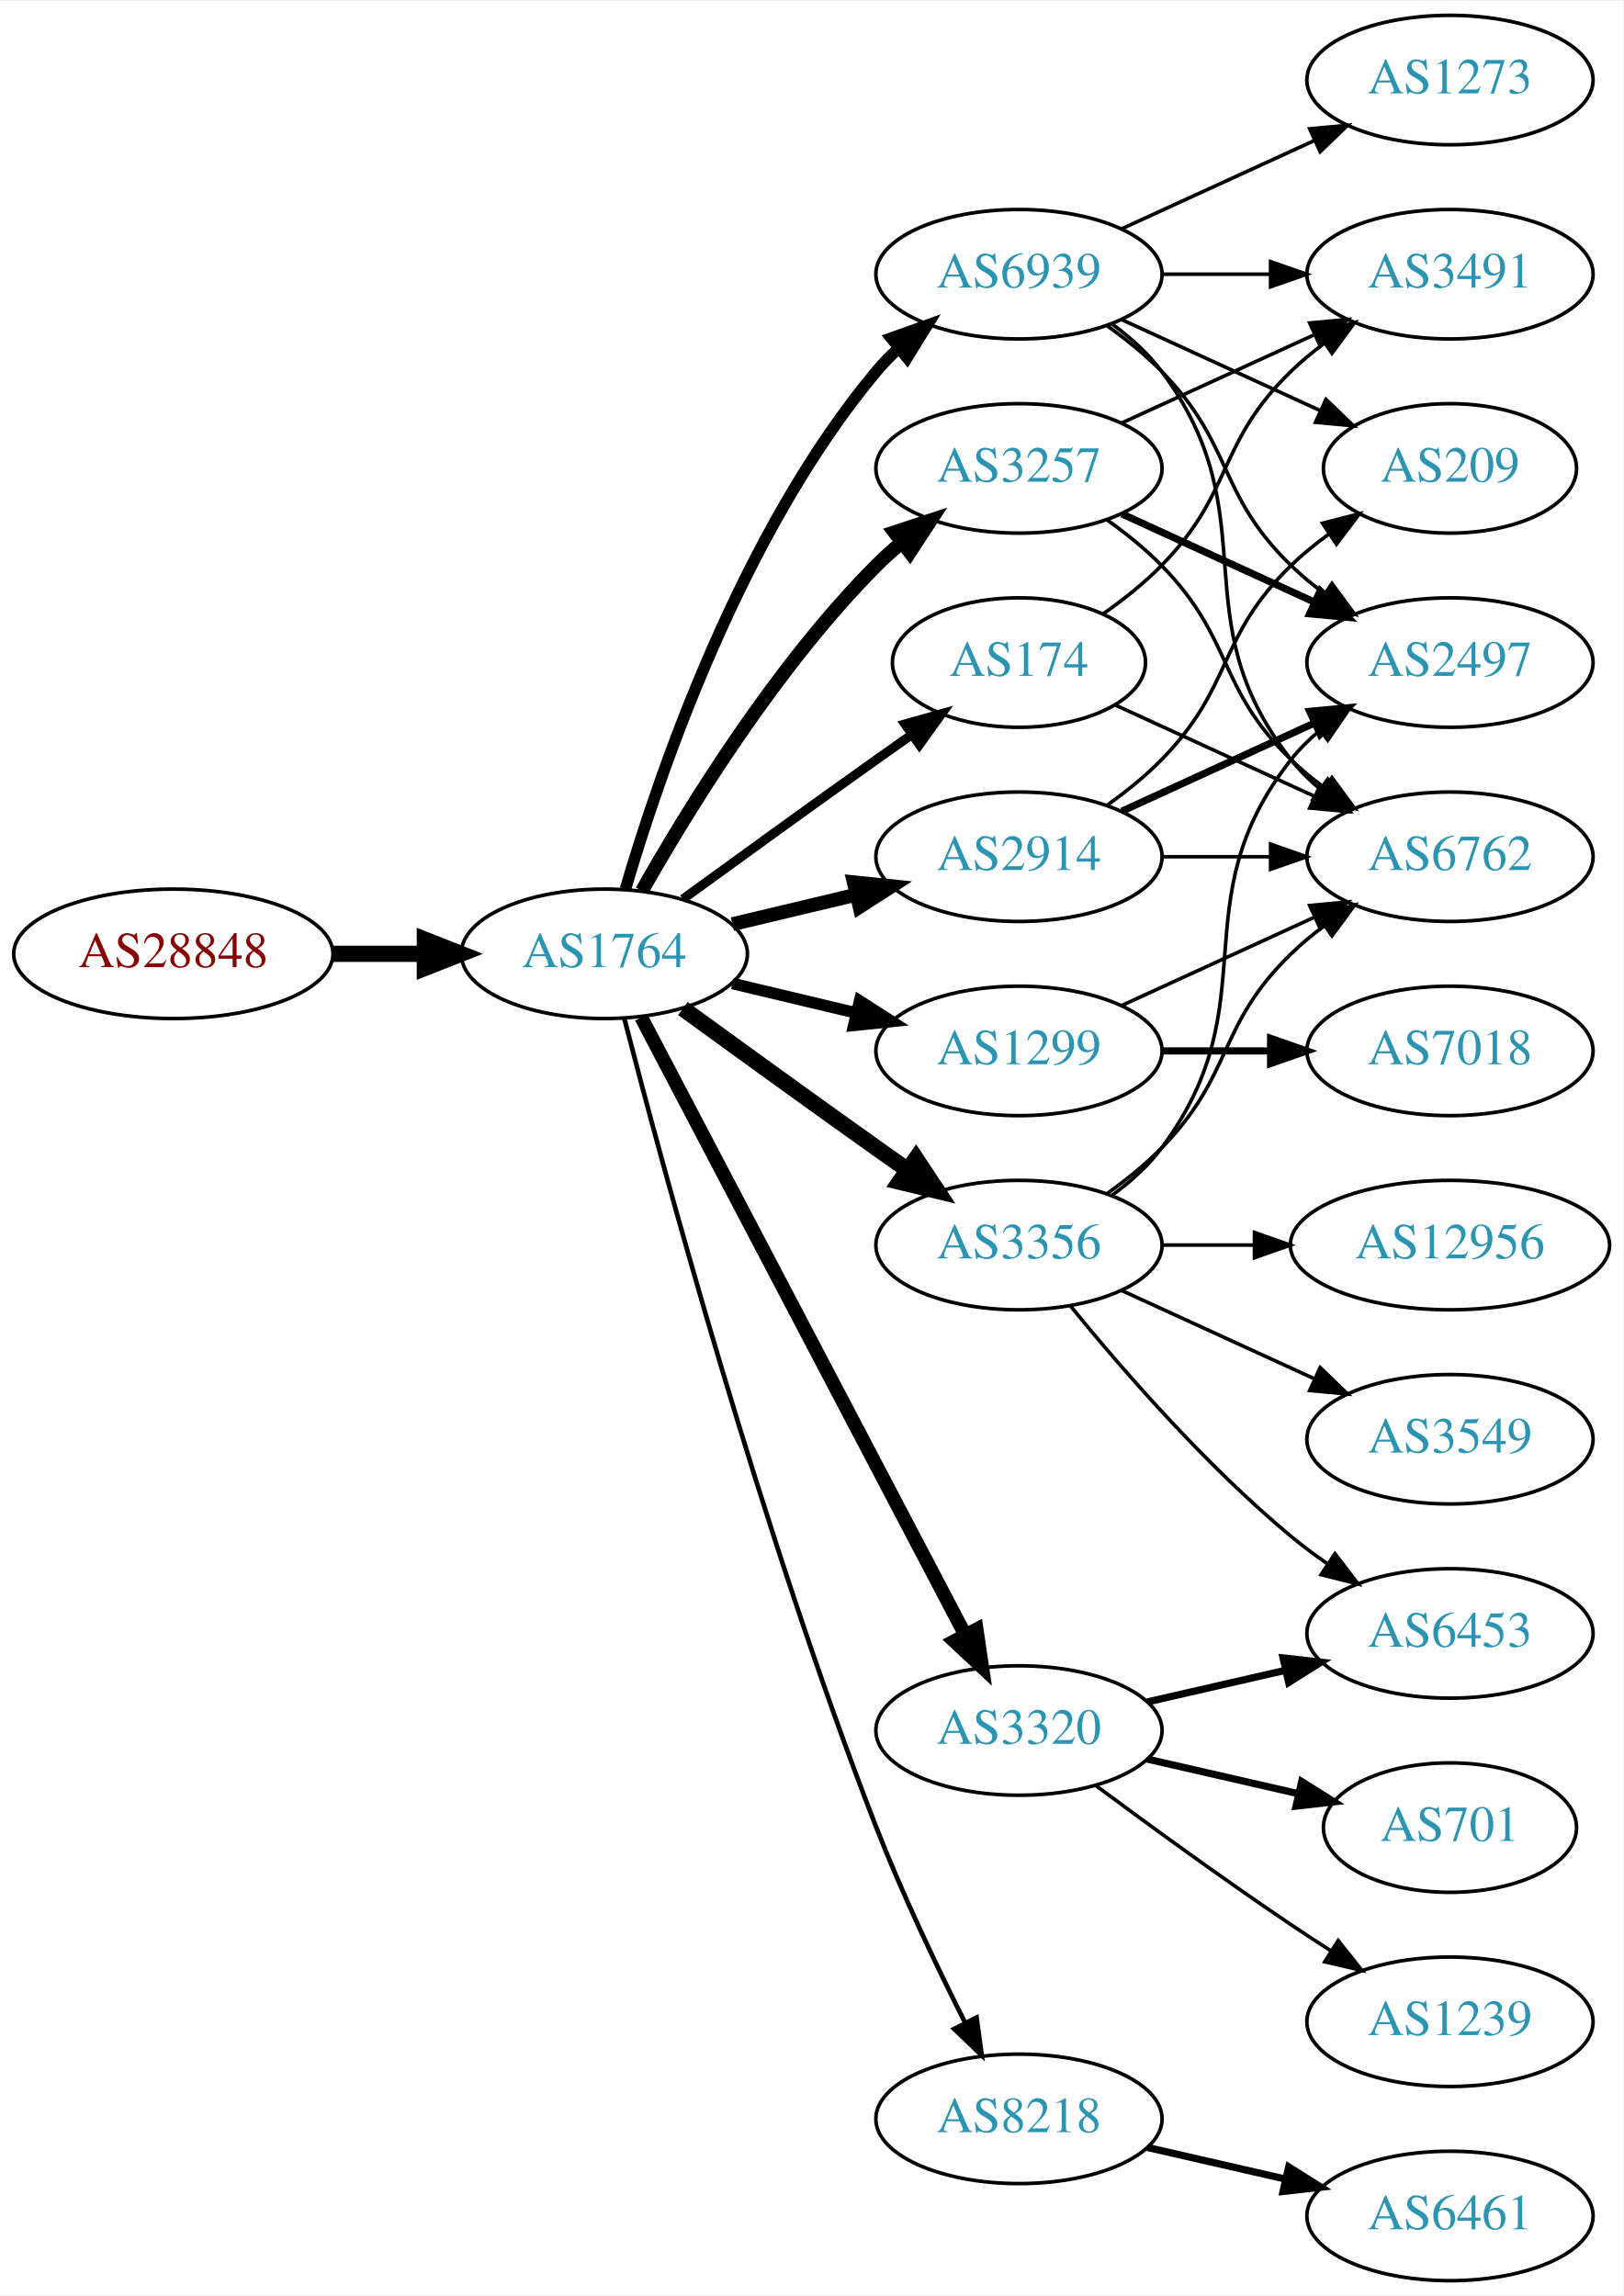
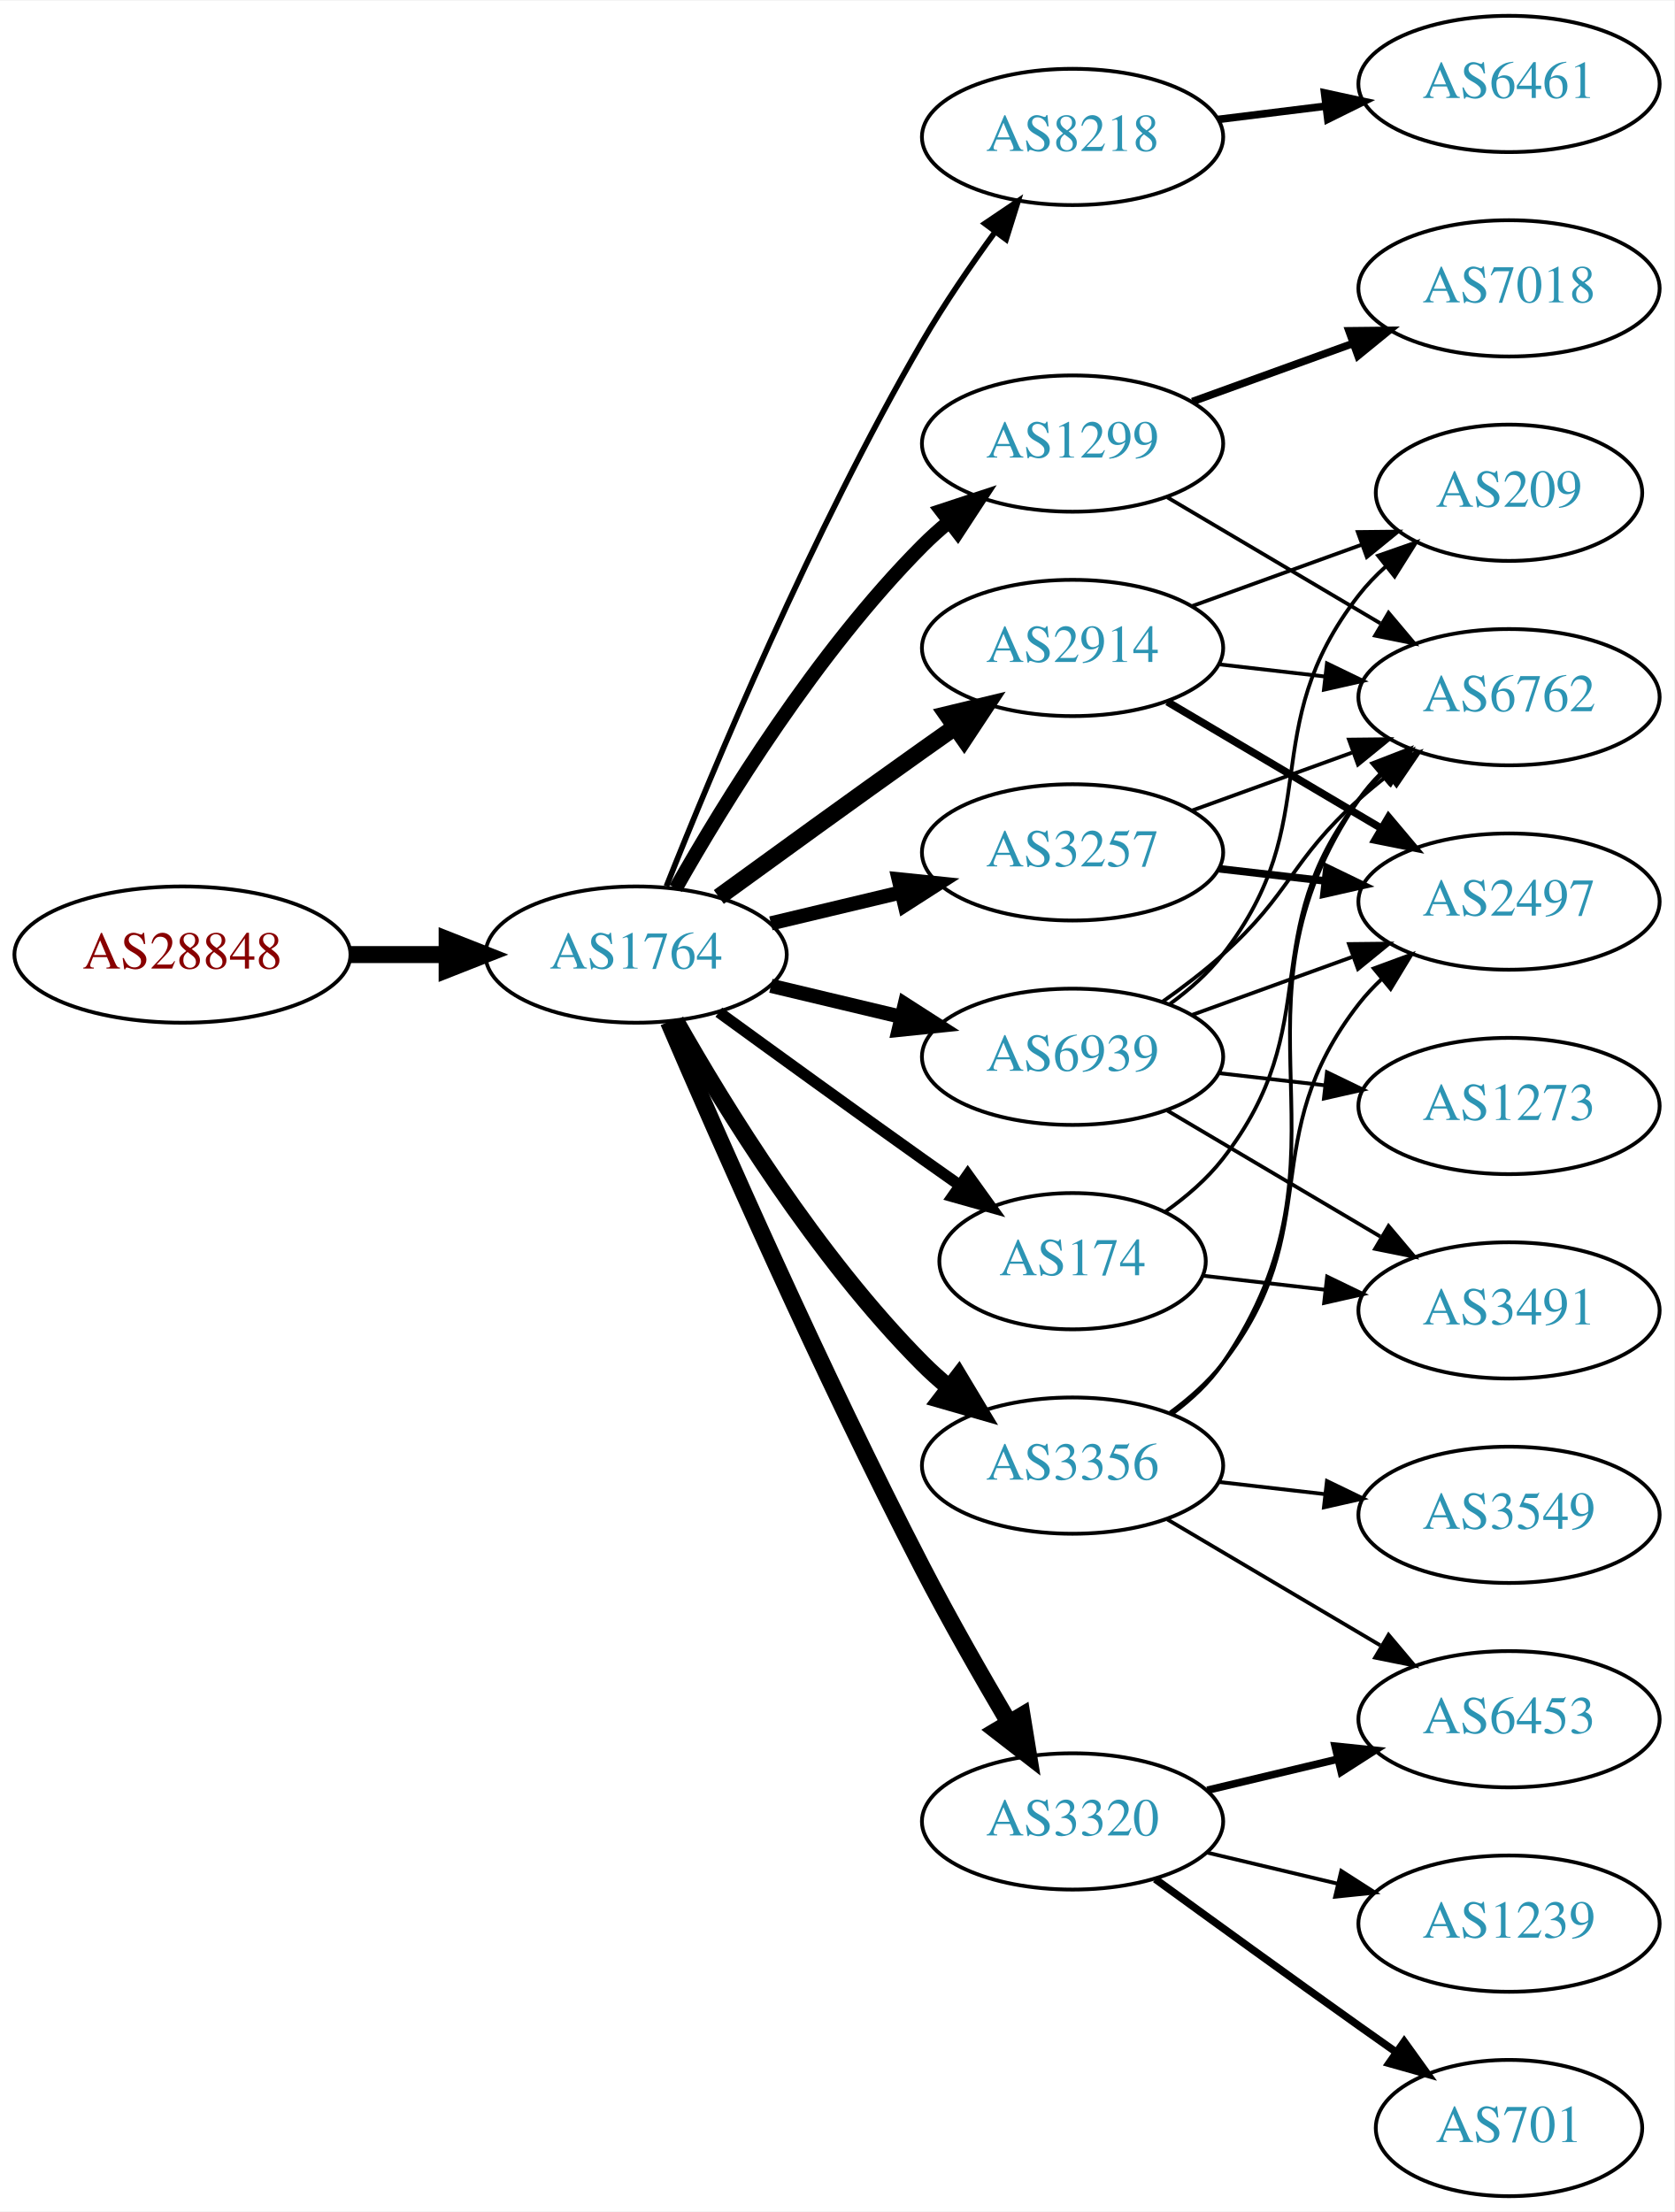
- <svg xmlns="http://www.w3.org/2000/svg" xmlns:xlink="http://www.w3.org/1999/xlink" width="451pt" height="638pt" viewBox="0.00 0.00 451.37 638.00">
-   <g id="graph0" class="graph" transform="scale(1 1) rotate(0) translate(4 634)">
-     <polygon fill="white" stroke="none" points="-4,4 -4,-634 447.37,-634 447.37,4 -4,4" />
+ <svg xmlns="http://www.w3.org/2000/svg" xmlns:xlink="http://www.w3.org/1999/xlink" width="442pt" height="584pt" viewBox="0.00 0.00 442.27 584.00">
+   <g id="graph0" class="graph" transform="scale(1 1) rotate(0) translate(4 580)">
+     <polygon fill="white" stroke="none" points="-4,4 -4,-580 438.271,-580 438.271,4 -4,4" />
    <g id="node1" class="node">
      <g id="a_node1">
        <a xlink:href="/asn/28848" xlink:title="AS28848 ~ UNIDO-AS [AT]">
-           <ellipse fill="#ffffff" stroke="black" cx="44.196" cy="-369" rx="44.393" ry="18" />
-           <text text-anchor="middle" x="44.196" y="-365.3" font-family="Times,serif" font-size="14.00" fill="#880000">AS28848</text>
+           <ellipse fill="#ffffff" stroke="black" cx="44.196" cy="-328" rx="44.393" ry="18" />
+           <text text-anchor="middle" x="44.196" y="-324.3" font-family="Times,serif" font-size="14.00" fill="#880000">AS28848</text>
        </a>
      </g>
    </g>
    <g id="node2" class="node">
      <g id="a_node2">
        <a xlink:href="/asn/1764" xlink:title="AS1764 ~ NEXTLAYER-AS [AT]">
-           <ellipse fill="#ffffff" stroke="black" cx="164.039" cy="-369" rx="39.794" ry="18" />
-           <text text-anchor="middle" x="164.039" y="-365.3" font-family="Times,serif" font-size="14.00" fill="#2c94b3">AS1764</text>
+           <ellipse fill="#ffffff" stroke="black" cx="164.039" cy="-328" rx="39.794" ry="18" />
+           <text text-anchor="middle" x="164.039" y="-324.3" font-family="Times,serif" font-size="14.00" fill="#2c94b3">AS1764</text>
        </a>
      </g>
    </g>
    <g id="edge1" class="edge">
-       <path fill="none" stroke="black" stroke-width="4.5" d="M88.407,-369C96.72,-369 105.482,-369 113.965,-369" />
-       <polygon fill="black" stroke="black" stroke-width="4.5" points="114.123,-372.938 124.123,-369 114.123,-365.063 114.123,-372.938" />
+       <path fill="none" stroke="black" stroke-width="4.5" d="M88.407,-328C96.72,-328 105.482,-328 113.965,-328" />
+       <polygon fill="black" stroke="black" stroke-width="4.5" points="114.123,-331.938 124.123,-328 114.123,-324.063 114.123,-331.938" />
    </g>
    <g id="node3" class="node">
      <g id="a_node3">
-         <a xlink:href="/asn/3257" xlink:title="AS3257 ~ GTT [DE]">
-           <ellipse fill="#ffffff" stroke="black" cx="279.332" cy="-504" rx="39.794" ry="18" />
-           <text text-anchor="middle" x="279.332" y="-500.3" font-family="Times,serif" font-size="14.00" fill="#2c94b3">AS3257</text>
+         <a xlink:href="/asn/8218" xlink:title="AS8218 ~ legacy Neotelecoms [FR]">
+           <ellipse fill="#ffffff" stroke="black" cx="279.332" cy="-544" rx="39.794" ry="18" />
+           <text text-anchor="middle" x="279.332" y="-540.3" font-family="Times,serif" font-size="14.00" fill="#2c94b3">AS8218</text>
        </a>
      </g>
    </g>
    <g id="edge2" class="edge">
-       <path fill="none" stroke="black" stroke-width="3.857" d="M174.498,-386.49C187.28,-409.096 211.712,-448.886 239.685,-477 241.796,-479.121 244.092,-481.188 246.477,-483.171" />
-       <polygon fill="black" stroke="black" stroke-width="3.857" points="244.73,-486.242 254.793,-489.556 248.993,-480.69 244.73,-486.242" />
+       <path fill="none" stroke="black" stroke-width="1.5" d="M172.042,-346.051C184.169,-376.57 210.587,-439.933 239.685,-490 245.392,-499.819 252.43,-510.078 258.929,-518.984" />
+       <polygon fill="black" stroke="black" stroke-width="1.5" points="256.155,-521.119 264.934,-527.05 261.77,-516.938 256.155,-521.119" />
    </g>
    <g id="node4" class="node">
      <g id="a_node4">
-         <a xlink:href="/asn/174" xlink:title="AS174 ~ Cogent Communications [US]">
-           <ellipse fill="#ffffff" stroke="black" cx="279.332" cy="-450" rx="35.194" ry="18" />
-           <text text-anchor="middle" x="279.332" y="-446.3" font-family="Times,serif" font-size="14.00" fill="#2c94b3">AS174</text>
+         <a xlink:href="/asn/3257" xlink:title="AS3257 ~ GTT [DE]">
+           <ellipse fill="#ffffff" stroke="black" cx="279.332" cy="-355" rx="39.794" ry="18" />
+           <text text-anchor="middle" x="279.332" y="-351.3" font-family="Times,serif" font-size="14.00" fill="#2c94b3">AS3257</text>
        </a>
      </g>
    </g>
    <g id="edge3" class="edge">
-       <path fill="none" stroke="black" stroke-width="2.571" d="M185.887,-384.222C200.821,-395.091 221.435,-410.025 239.685,-423 242.895,-425.282 246.264,-427.661 249.619,-430.018" />
-       <polygon fill="black" stroke="black" stroke-width="2.571" points="247.631,-432.899 257.83,-435.77 251.647,-427.166 247.631,-432.899" />
+       <path fill="none" stroke="black" stroke-width="3.75" d="M199.646,-336.248C210.517,-338.838 222.671,-341.735 234.114,-344.462" />
+       <polygon fill="black" stroke="black" stroke-width="3.75" points="233.397,-347.889 243.936,-346.803 235.02,-341.08 233.397,-347.889" />
    </g>
    <g id="node5" class="node">
      <g id="a_node5">
-         <a xlink:href="/asn/8218" xlink:title="AS8218 ~ legacy Neotelecoms [FR]">
-           <ellipse fill="#ffffff" stroke="black" cx="279.332" cy="-45" rx="39.794" ry="18" />
-           <text text-anchor="middle" x="279.332" y="-41.3" font-family="Times,serif" font-size="14.00" fill="#2c94b3">AS8218</text>
+         <a xlink:href="/asn/1299" xlink:title="AS1299 ~ Telia Carrier [EU]">
+           <ellipse fill="#ffffff" stroke="black" cx="279.332" cy="-463" rx="39.794" ry="18" />
+           <text text-anchor="middle" x="279.332" y="-459.3" font-family="Times,serif" font-size="14.00" fill="#2c94b3">AS1299</text>
        </a>
      </g>
    </g>
    <g id="edge4" class="edge">
-       <path fill="none" stroke="black" stroke-width="1.286" d="M169.591,-351.01C180.102,-310.296 207.635,-208.242 239.685,-126 246.9,-107.485 256.518,-87.316 264.353,-71.735" />
-       <polygon fill="black" stroke="black" stroke-width="1.286" points="267.544,-73.181 268.964,-62.682 261.307,-70.004 267.544,-73.181" />
+       <path fill="none" stroke="black" stroke-width="3.75" d="M174.498,-345.49C187.28,-368.096 211.712,-407.886 239.685,-436 241.796,-438.121 244.092,-440.188 246.477,-442.171" />
+       <polygon fill="black" stroke="black" stroke-width="3.75" points="244.73,-445.242 254.793,-448.556 248.993,-439.69 244.73,-445.242" />
    </g>
    <g id="node6" class="node">
      <g id="a_node6">
-         <a xlink:href="/asn/2914" xlink:title="AS2914 ~ NTT America, Inc. [US]">
-           <ellipse fill="#ffffff" stroke="black" cx="279.332" cy="-396" rx="39.794" ry="18" />
-           <text text-anchor="middle" x="279.332" y="-392.3" font-family="Times,serif" font-size="14.00" fill="#2c94b3">AS2914</text>
+         <a xlink:href="/asn/3320" xlink:title="AS3320 ~ DTAG [DE]">
+           <ellipse fill="#ffffff" stroke="black" cx="279.332" cy="-99" rx="39.794" ry="18" />
+           <text text-anchor="middle" x="279.332" y="-95.3" font-family="Times,serif" font-size="14.00" fill="#2c94b3">AS3320</text>
        </a>
      </g>
    </g>
    <g id="edge5" class="edge">
-       <path fill="none" stroke="black" stroke-width="3.857" d="M199.646,-377.248C210.517,-379.838 222.671,-382.735 234.114,-385.462" />
-       <polygon fill="black" stroke="black" stroke-width="3.857" points="233.397,-388.889 243.936,-387.803 235.02,-382.08 233.397,-388.889" />
+       <path fill="none" stroke="black" stroke-width="4.5" d="M172.584,-310.247C185.509,-280.166 213.073,-217.432 239.685,-166 246.766,-152.315 255.264,-137.436 262.486,-125.184" />
+       <polygon fill="black" stroke="black" stroke-width="4.5" points="265.989,-126.998 267.715,-116.39 259.22,-122.973 265.989,-126.998" />
    </g>
    <g id="node7" class="node">
      <g id="a_node7">
-         <a xlink:href="/asn/3356" xlink:title="AS3356 ~ Level 3 Parent, LLC [US]">
-           <ellipse fill="#ffffff" stroke="black" cx="279.332" cy="-288" rx="39.794" ry="18" />
-           <text text-anchor="middle" x="279.332" y="-284.3" font-family="Times,serif" font-size="14.00" fill="#2c94b3">AS3356</text>
+         <a xlink:href="/asn/2914" xlink:title="AS2914 ~ NTT America, Inc. [US]">
+           <ellipse fill="#ffffff" stroke="black" cx="279.332" cy="-409" rx="39.794" ry="18" />
+           <text text-anchor="middle" x="279.332" y="-405.3" font-family="Times,serif" font-size="14.00" fill="#2c94b3">AS2914</text>
        </a>
      </g>
    </g>
    <g id="edge6" class="edge">
-       <path fill="none" stroke="black" stroke-width="4.5" d="M185.887,-353.778C200.821,-342.909 221.435,-327.975 239.685,-315 242.506,-312.995 245.449,-310.915 248.397,-308.841" />
-       <polygon fill="black" stroke="black" stroke-width="4.5" points="250.694,-312.039 256.621,-303.074 246.173,-305.591 250.694,-312.039" />
+       <path fill="none" stroke="black" stroke-width="4.5" d="M185.887,-343.222C200.821,-354.091 221.435,-369.025 239.685,-382 242.506,-384.005 245.449,-386.085 248.397,-388.159" />
+       <polygon fill="black" stroke="black" stroke-width="4.5" points="246.173,-391.409 256.621,-393.926 250.694,-384.961 246.173,-391.409" />
    </g>
    <g id="node8" class="node">
      <g id="a_node8">
-         <a xlink:href="/asn/3320" xlink:title="AS3320 ~ DTAG [DE]">
-           <ellipse fill="#ffffff" stroke="black" cx="279.332" cy="-153" rx="39.794" ry="18" />
-           <text text-anchor="middle" x="279.332" y="-149.3" font-family="Times,serif" font-size="14.00" fill="#2c94b3">AS3320</text>
+         <a xlink:href="/asn/174" xlink:title="AS174 ~ Cogent Communications [US]">
+           <ellipse fill="#ffffff" stroke="black" cx="279.332" cy="-247" rx="35.194" ry="18" />
+           <text text-anchor="middle" x="279.332" y="-243.3" font-family="Times,serif" font-size="14.00" fill="#2c94b3">AS174</text>
        </a>
      </g>
    </g>
    <g id="edge7" class="edge">
-       <path fill="none" stroke="black" stroke-width="3.857" d="M174.31,-351.324C194.151,-313.495 240.829,-224.501 264.316,-179.722" />
-       <polygon fill="black" stroke="black" stroke-width="3.857" points="267.546,-181.099 269.091,-170.617 261.347,-177.848 267.546,-181.099" />
+       <path fill="none" stroke="black" stroke-width="3" d="M185.887,-312.778C200.821,-301.909 221.435,-286.975 239.685,-274 242.895,-271.718 246.264,-269.339 249.619,-266.982" />
+       <polygon fill="black" stroke="black" stroke-width="3" points="251.647,-269.834 257.83,-261.23 247.631,-264.101 251.647,-269.834" />
    </g>
    <g id="node9" class="node">
      <g id="a_node9">
-         <a xlink:href="/asn/1299" xlink:title="AS1299 ~ Telia Carrier [EU]">
-           <ellipse fill="#ffffff" stroke="black" cx="279.332" cy="-342" rx="39.794" ry="18" />
-           <text text-anchor="middle" x="279.332" y="-338.3" font-family="Times,serif" font-size="14.00" fill="#2c94b3">AS1299</text>
+         <a xlink:href="/asn/3356" xlink:title="AS3356 ~ Level 3 Parent, LLC [US]">
+           <ellipse fill="#ffffff" stroke="black" cx="279.332" cy="-193" rx="39.794" ry="18" />
+           <text text-anchor="middle" x="279.332" y="-189.3" font-family="Times,serif" font-size="14.00" fill="#2c94b3">AS3356</text>
        </a>
      </g>
    </g>
    <g id="edge8" class="edge">
-       <path fill="none" stroke="black" stroke-width="3.214" d="M199.646,-360.752C210.517,-358.162 222.671,-355.265 234.114,-352.538" />
-       <polygon fill="black" stroke="black" stroke-width="3.214" points="235.02,-355.92 243.936,-350.197 233.397,-349.111 235.02,-355.92" />
+       <path fill="none" stroke="black" stroke-width="4.5" d="M174.498,-310.51C187.28,-287.904 211.712,-248.114 239.685,-220 241.796,-217.879 244.092,-215.812 246.477,-213.829" />
+       <polygon fill="black" stroke="black" stroke-width="4.5" points="249.259,-216.657 254.793,-207.444 244.463,-210.411 249.259,-216.657" />
    </g>
    <g id="node10" class="node">
      <g id="a_node10">
        <a xlink:href="/asn/6939" xlink:title="AS6939 ~ Hurricane Electric LLC [US]">
-           <ellipse fill="#ffffff" stroke="black" cx="279.332" cy="-558" rx="39.794" ry="18" />
-           <text text-anchor="middle" x="279.332" y="-554.3" font-family="Times,serif" font-size="14.00" fill="#2c94b3">AS6939</text>
+           <ellipse fill="#ffffff" stroke="black" cx="279.332" cy="-301" rx="39.794" ry="18" />
+           <text text-anchor="middle" x="279.332" y="-297.3" font-family="Times,serif" font-size="14.00" fill="#2c94b3">AS6939</text>
        </a>
      </g>
    </g>
    <g id="edge9" class="edge">
-       <path fill="none" stroke="black" stroke-width="3.214" d="M169.913,-387.002C179.227,-418.844 202.043,-485.981 239.685,-531 241.555,-533.237 243.654,-535.374 245.88,-537.396" />
-       <polygon fill="black" stroke="black" stroke-width="3.214" points="243.823,-540.234 253.799,-543.804 248.227,-534.793 243.823,-540.234" />
+       <path fill="none" stroke="black" stroke-width="3.75" d="M199.646,-319.752C210.517,-317.162 222.671,-314.265 234.114,-311.538" />
+       <polygon fill="black" stroke="black" stroke-width="3.75" points="235.02,-314.92 243.936,-309.197 233.397,-308.111 235.02,-314.92" />
    </g>
    <g id="node11" class="node">
      <g id="a_node11">
-         <a xlink:href="/asn/3491" xlink:title="AS3491 ~ PCCW Global, Inc. [US]">
-           <ellipse fill="#ffffff" stroke="black" cx="399.174" cy="-558" rx="39.794" ry="18" />
-           <text text-anchor="middle" x="399.174" y="-554.3" font-family="Times,serif" font-size="14.00" fill="#2c94b3">AS3491</text>
-         </a>
-       </g>
-     </g>
-     <g id="edge21" class="edge">
-       <path fill="none" stroke="black" d="M307.96,-516.661C323.917,-523.973 344.188,-533.261 361.471,-541.181" />
-       <polygon fill="black" stroke="black" points="360.169,-544.435 370.718,-545.419 363.085,-538.071 360.169,-544.435" />
+         <a xlink:href="/asn/6461" xlink:title="AS6461 ~ Zayo Bandwidth [US]">
+           <ellipse fill="#ffffff" stroke="black" cx="394.625" cy="-558" rx="39.794" ry="18" />
+           <text text-anchor="middle" x="394.625" y="-554.3" font-family="Times,serif" font-size="14.00" fill="#2c94b3">AS6461</text>
+         </a>
+       </g>
+     </g>
+     <g id="edge10" class="edge">
+       <path fill="none" stroke="black" stroke-width="2" d="M317.742,-548.623C326.83,-549.746 336.667,-550.962 346.152,-552.134" />
+       <polygon fill="black" stroke="black" stroke-width="2" points="345.9,-555.629 356.254,-553.382 346.758,-548.682 345.9,-555.629" />
    </g>
    <g id="node12" class="node">
      <g id="a_node12">
+         <a xlink:href="/asn/2497" xlink:title="AS2497 ~ Internet Initiative Japan Inc. [JP]">
+           <ellipse fill="#ffffff" stroke="black" cx="394.625" cy="-342" rx="39.794" ry="18" />
+           <text text-anchor="middle" x="394.625" y="-338.3" font-family="Times,serif" font-size="14.00" fill="#2c94b3">AS2497</text>
+         </a>
+       </g>
+     </g>
+     <g id="edge11" class="edge">
+       <path fill="none" stroke="black" stroke-width="2" d="M318.057,-350.671C327.038,-349.641 336.737,-348.528 346.094,-347.454" />
+       <polygon fill="black" stroke="black" stroke-width="2" points="346.529,-350.927 356.064,-346.31 345.731,-343.973 346.529,-350.927" />
+     </g>
+     <g id="node13" class="node">
+       <g id="a_node13">
        <a xlink:href="/asn/6762" xlink:title="AS6762 ~ TELECOM ITALIA SPARKLE S.p.A. [IT]">
-           <ellipse fill="#ffffff" stroke="black" cx="399.174" cy="-396" rx="39.794" ry="18" />
-           <text text-anchor="middle" x="399.174" y="-392.3" font-family="Times,serif" font-size="14.00" fill="#2c94b3">AS6762</text>
-         </a>
-       </g>
+           <ellipse fill="#ffffff" stroke="black" cx="394.625" cy="-396" rx="39.794" ry="18" />
+           <text text-anchor="middle" x="394.625" y="-392.3" font-family="Times,serif" font-size="14.00" fill="#2c94b3">AS6762</text>
+         </a>
+       </g>
+     </g>
+     <g id="edge12" class="edge">
+       <path fill="none" stroke="black" d="M310.99,-366.095C323.963,-370.79 339.256,-376.324 353.137,-381.348" />
+       <polygon fill="black" stroke="black" points="352.347,-384.784 362.941,-384.896 354.729,-378.202 352.347,-384.784" />
    </g>
    <g id="edge23" class="edge">
-       <path fill="none" stroke="black" d="M303.926,-489.611C309.182,-485.852 314.513,-481.563 318.978,-477 339.151,-456.383 334.285,-443.094 354.978,-423 357.823,-420.237 360.997,-417.614 364.297,-415.166" />
-       <polygon fill="black" stroke="black" points="366.363,-417.994 372.645,-409.462 362.414,-412.214 366.363,-417.994" />
+       <path fill="none" stroke="black" d="M304.358,-448.791C320.73,-439.109 342.618,-426.165 360.622,-415.518" />
+       <polygon fill="black" stroke="black" points="362.807,-418.292 369.633,-410.188 359.244,-412.266 362.807,-418.292" />
+     </g>
+     <g id="node19" class="node">
+       <g id="a_node19">
+         <a xlink:href="/asn/7018" xlink:title="AS7018 ~ AT&amp;T Services, Inc. [US]">
+           <ellipse fill="#ffffff" stroke="black" cx="394.625" cy="-504" rx="39.794" ry="18" />
+           <text text-anchor="middle" x="394.625" y="-500.3" font-family="Times,serif" font-size="14.00" fill="#2c94b3">AS7018</text>
+         </a>
+       </g>
+     </g>
+     <g id="edge24" class="edge">
+       <path fill="none" stroke="black" stroke-width="2" d="M310.99,-474.095C323.963,-478.79 339.256,-484.324 353.137,-489.348" />
+       <polygon fill="black" stroke="black" stroke-width="2" points="352.347,-492.784 362.941,-492.896 354.729,-486.202 352.347,-492.784" />
+     </g>
+     <g id="node14" class="node">
+       <g id="a_node14">
+         <a xlink:href="/asn/701" xlink:title="AS701 ~ UUNET [US]">
+           <ellipse fill="#ffffff" stroke="black" cx="394.625" cy="-18" rx="35.194" ry="18" />
+           <text text-anchor="middle" x="394.625" y="-14.3" font-family="Times,serif" font-size="14.00" fill="#2c94b3">AS701</text>
+         </a>
+       </g>
+     </g>
+     <g id="edge13" class="edge">
+       <path fill="none" stroke="black" stroke-width="2" d="M301.18,-83.778C316.114,-72.909 336.727,-57.975 354.978,-45 358.188,-42.718 361.557,-40.339 364.912,-37.982" />
+       <polygon fill="black" stroke="black" stroke-width="2" points="366.94,-40.834 373.123,-32.23 362.924,-35.101 366.94,-40.834" />
+     </g>
+     <g id="node15" class="node">
+       <g id="a_node15">
+         <a xlink:href="/asn/6453" xlink:title="AS6453 ~ TATA COMMUNICATIONS (AMERICA) INC [US]">
+           <ellipse fill="#ffffff" stroke="black" cx="394.625" cy="-126" rx="39.794" ry="18" />
+           <text text-anchor="middle" x="394.625" y="-122.3" font-family="Times,serif" font-size="14.00" fill="#2c94b3">AS6453</text>
+         </a>
+       </g>
+     </g>
+     <g id="edge14" class="edge">
+       <path fill="none" stroke="black" stroke-width="2" d="M314.939,-107.248C325.81,-109.838 337.964,-112.735 349.407,-115.462" />
+       <polygon fill="black" stroke="black" stroke-width="2" points="348.69,-118.889 359.229,-117.803 350.313,-112.08 348.69,-118.889" />
    </g>
    <g id="node16" class="node">
      <g id="a_node16">
-         <a xlink:href="/asn/2497" xlink:title="AS2497 ~ Internet Initiative Japan Inc. [JP]">
-           <ellipse fill="#ffffff" stroke="black" cx="399.174" cy="-450" rx="39.794" ry="18" />
-           <text text-anchor="middle" x="399.174" y="-446.3" font-family="Times,serif" font-size="14.00" fill="#2c94b3">AS2497</text>
-         </a>
-       </g>
+         <a xlink:href="/asn/1239" xlink:title="AS1239 ~ Sprint [US]">
+           <ellipse fill="#ffffff" stroke="black" cx="394.625" cy="-72" rx="39.794" ry="18" />
+           <text text-anchor="middle" x="394.625" y="-68.3" font-family="Times,serif" font-size="14.00" fill="#2c94b3">AS1239</text>
+         </a>
+       </g>
+     </g>
+     <g id="edge15" class="edge">
+       <path fill="none" stroke="black" d="M314.939,-90.752C325.81,-88.162 337.964,-85.265 349.407,-82.538" />
+       <polygon fill="black" stroke="black" points="350.313,-85.92 359.229,-80.197 348.69,-79.111 350.313,-85.92" />
+     </g>
+     <g id="edge16" class="edge">
+       <path fill="none" stroke="black" stroke-width="2" d="M304.358,-394.791C320.73,-385.109 342.618,-372.165 360.622,-361.518" />
+       <polygon fill="black" stroke="black" stroke-width="2" points="362.807,-364.292 369.633,-356.188 359.244,-358.266 362.807,-364.292" />
+     </g>
+     <g id="edge17" class="edge">
+       <path fill="none" stroke="black" d="M318.057,-404.671C327.038,-403.641 336.737,-402.528 346.094,-401.454" />
+       <polygon fill="black" stroke="black" points="346.529,-404.927 356.064,-400.31 345.731,-397.973 346.529,-404.927" />
+     </g>
+     <g id="node17" class="node">
+       <g id="a_node17">
+         <a xlink:href="/asn/209" xlink:title="AS209 ~ CenturyLink Communications, LLC [US]">
+           <ellipse fill="#ffffff" stroke="black" cx="394.625" cy="-450" rx="35.194" ry="18" />
+           <text text-anchor="middle" x="394.625" y="-446.3" font-family="Times,serif" font-size="14.00" fill="#2c94b3">AS209</text>
+         </a>
+       </g>
+     </g>
+     <g id="edge18" class="edge">
+       <path fill="none" stroke="black" d="M310.99,-420.095C324.727,-425.067 341.068,-430.98 355.577,-436.231" />
+       <polygon fill="black" stroke="black" points="354.68,-439.628 365.275,-439.74 357.062,-433.046 354.68,-439.628" />
+     </g>
+     <g id="edge26" class="edge">
+       <path fill="none" stroke="black" d="M303.908,-260.125C309.408,-264.031 314.855,-268.705 318.978,-274 346.719,-309.625 327.237,-333.375 354.978,-369 356.77,-371.301 358.811,-373.484 360.998,-375.538" />
+       <polygon fill="black" stroke="black" points="358.9,-378.344 368.842,-382.005 363.353,-372.943 358.9,-378.344" />
+     </g>
+     <g id="node20" class="node">
+       <g id="a_node20">
+         <a xlink:href="/asn/3491" xlink:title="AS3491 ~ PCCW Global, Inc. [US]">
+           <ellipse fill="#ffffff" stroke="black" cx="394.625" cy="-234" rx="39.794" ry="18" />
+           <text text-anchor="middle" x="394.625" y="-230.3" font-family="Times,serif" font-size="14.00" fill="#2c94b3">AS3491</text>
+         </a>
+       </g>
+     </g>
+     <g id="edge25" class="edge">
+       <path fill="none" stroke="black" d="M313.71,-243.17C323.801,-242.012 335.084,-240.717 345.919,-239.474" />
+       <polygon fill="black" stroke="black" points="346.58,-242.921 356.116,-238.304 345.782,-235.967 346.58,-242.921" />
+     </g>
+     <g id="edge20" class="edge">
+       <path fill="none" stroke="black" d="M305.114,-206.995C310.198,-210.719 315.156,-215.092 318.978,-220 346.719,-255.625 327.237,-279.375 354.978,-315 356.77,-317.301 358.811,-319.484 360.998,-321.538" />
+       <polygon fill="black" stroke="black" points="358.9,-324.344 368.842,-328.005 363.353,-318.943 358.9,-324.344" />
+     </g>
+     <g id="edge21" class="edge">
+       <path fill="none" stroke="black" d="M305.58,-206.655C310.64,-210.396 315.471,-214.863 318.978,-220 357.391,-276.266 316.565,-312.734 354.978,-369 356.622,-371.408 358.557,-373.669 360.67,-375.777" />
+       <polygon fill="black" stroke="black" points="358.495,-378.522 368.376,-382.345 363.036,-373.195 358.495,-378.522" />
    </g>
    <g id="edge22" class="edge">
-       <path fill="none" stroke="black" stroke-width="2" d="M307.96,-491.339C323.917,-484.027 344.188,-474.739 361.471,-466.819" />
-       <polygon fill="black" stroke="black" stroke-width="2" points="363.085,-469.929 370.718,-462.581 360.169,-463.565 363.085,-469.929" />
-     </g>
-     <g id="edge10" class="edge">
-       <path fill="none" stroke="black" d="M302.714,-463.532C308.356,-467.49 314.17,-472.086 318.978,-477 339.151,-497.617 334.285,-510.906 354.978,-531 357.823,-533.763 360.997,-536.386 364.297,-538.834" />
-       <polygon fill="black" stroke="black" points="362.414,-541.786 372.645,-544.538 366.363,-536.006 362.414,-541.786" />
-     </g>
-     <g id="edge11" class="edge">
-       <path fill="none" stroke="black" d="M306.193,-438.149C322.313,-430.762 343.316,-421.138 361.181,-412.952" />
-       <polygon fill="black" stroke="black" points="363.099,-415.923 370.732,-408.575 360.183,-409.559 363.099,-415.923" />
-     </g>
-     <g id="node13" class="node">
-       <g id="a_node13">
-         <a xlink:href="/asn/6461" xlink:title="AS6461 ~ Zayo Bandwidth [US]">
-           <ellipse fill="#ffffff" stroke="black" cx="399.174" cy="-18" rx="39.794" ry="18" />
-           <text text-anchor="middle" x="399.174" y="-14.3" font-family="Times,serif" font-size="14.00" fill="#2c94b3">AS6461</text>
-         </a>
-       </g>
-     </g>
-     <g id="edge12" class="edge">
-       <path fill="none" stroke="black" stroke-width="2" d="M315.051,-37.045C327.051,-34.296 340.672,-31.175 353.364,-28.267" />
-       <polygon fill="black" stroke="black" stroke-width="2" points="354.33,-31.636 363.296,-25.991 352.767,-24.813 354.33,-31.636" />
-     </g>
-     <g id="edge18" class="edge">
-       <path fill="none" stroke="black" d="M319.244,-396C328.798,-396 339.147,-396 349.11,-396" />
-       <polygon fill="black" stroke="black" points="349.302,-399.5 359.302,-396 349.302,-392.5 349.302,-399.5" />
-     </g>
-     <g id="edge19" class="edge">
-       <path fill="none" stroke="black" stroke-width="2" d="M307.96,-408.661C323.917,-415.973 344.188,-425.261 361.471,-433.181" />
-       <polygon fill="black" stroke="black" stroke-width="2" points="360.169,-436.435 370.718,-437.419 363.085,-430.071 360.169,-436.435" />
+       <path fill="none" stroke="black" d="M304.358,-178.791C320.73,-169.109 342.618,-156.165 360.622,-145.518" />
+       <polygon fill="black" stroke="black" points="362.807,-148.292 369.633,-140.188 359.244,-142.266 362.807,-148.292" />
    </g>
    <g id="node18" class="node">
      <g id="a_node18">
-         <a xlink:href="/asn/209" xlink:title="AS209 ~ CenturyLink Communications, LLC [US]">
-           <ellipse fill="#ffffff" stroke="black" cx="399.174" cy="-504" rx="35.194" ry="18" />
-           <text text-anchor="middle" x="399.174" y="-500.3" font-family="Times,serif" font-size="14.00" fill="#2c94b3">AS209</text>
-         </a>
-       </g>
-     </g>
-     <g id="edge20" class="edge">
-       <path fill="none" stroke="black" d="M303.926,-410.389C309.182,-414.148 314.513,-418.437 318.978,-423 339.151,-443.617 334.285,-456.906 354.978,-477 358.206,-480.134 361.857,-483.089 365.635,-485.812" />
-       <polygon fill="black" stroke="black" points="363.732,-488.75 373.995,-491.383 367.614,-482.925 363.732,-488.75" />
-     </g>
-     <g id="edge14" class="edge">
-       <path fill="none" stroke="black" d="M303.926,-302.389C309.182,-306.148 314.513,-310.437 318.978,-315 339.151,-335.617 334.285,-348.906 354.978,-369 357.823,-371.763 360.997,-374.386 364.297,-376.834" />
-       <polygon fill="black" stroke="black" points="362.414,-379.786 372.645,-382.538 366.363,-374.006 362.414,-379.786" />
-     </g>
-     <g id="node14" class="node">
-       <g id="a_node14">
-         <a xlink:href="/asn/12956" xlink:title="AS12956 ~ TELXIUS [ES]">
-           <ellipse fill="#ffffff" stroke="black" cx="399.174" cy="-288" rx="44.393" ry="18" />
-           <text text-anchor="middle" x="399.174" y="-284.3" font-family="Times,serif" font-size="14.00" fill="#2c94b3">AS12956</text>
-         </a>
-       </g>
-     </g>
-     <g id="edge13" class="edge">
-       <path fill="none" stroke="black" d="M319.244,-288C327.347,-288 336.022,-288 344.548,-288" />
-       <polygon fill="black" stroke="black" points="344.826,-291.5 354.826,-288 344.826,-284.5 344.826,-291.5" />
-     </g>
-     <g id="node15" class="node">
-       <g id="a_node15">
        <a xlink:href="/asn/3549" xlink:title="AS3549 ~ Level 3 Parent, LLC [US]">
-           <ellipse fill="#ffffff" stroke="black" cx="399.174" cy="-234" rx="39.794" ry="18" />
-           <text text-anchor="middle" x="399.174" y="-230.3" font-family="Times,serif" font-size="14.00" fill="#2c94b3">AS3549</text>
-         </a>
-       </g>
-     </g>
-     <g id="edge15" class="edge">
-       <path fill="none" stroke="black" d="M307.96,-275.339C323.917,-268.027 344.188,-258.739 361.471,-250.819" />
-       <polygon fill="black" stroke="black" points="363.085,-253.929 370.718,-246.581 360.169,-247.565 363.085,-253.929" />
-     </g>
-     <g id="edge16" class="edge">
-       <path fill="none" stroke="black" d="M305.262,-301.882C310.338,-305.611 315.256,-310.016 318.978,-315 349.249,-355.542 323.679,-383.246 354.978,-423 357.303,-425.953 360.047,-428.67 363.006,-431.147" />
-       <polygon fill="black" stroke="black" points="361.065,-434.064 371.203,-437.145 365.199,-428.415 361.065,-434.064" />
-     </g>
-     <g id="node17" class="node">
-       <g id="a_node17">
-         <a xlink:href="/asn/6453" xlink:title="AS6453 ~ TATA COMMUNICATIONS (AMERICA) INC [US]">
-           <ellipse fill="#ffffff" stroke="black" cx="399.174" cy="-180" rx="39.794" ry="18" />
-           <text text-anchor="middle" x="399.174" y="-176.3" font-family="Times,serif" font-size="14.00" fill="#2c94b3">AS6453</text>
-         </a>
-       </g>
-     </g>
-     <g id="edge17" class="edge">
-       <path fill="none" stroke="black" d="M293.751,-270.935C307.865,-253.625 331.28,-226.655 354.978,-207 358.194,-204.332 361.695,-201.73 365.265,-199.259" />
-       <polygon fill="black" stroke="black" points="367.189,-202.183 373.622,-193.764 363.343,-196.334 367.189,-202.183" />
-     </g>
-     <g id="edge26" class="edge">
-       <path fill="none" stroke="black" stroke-width="2" d="M315.051,-160.955C327.051,-163.704 340.672,-166.825 353.364,-169.733" />
-       <polygon fill="black" stroke="black" stroke-width="2" points="352.767,-173.187 363.296,-172.009 354.33,-166.364 352.767,-173.187" />
-     </g>
-     <g id="node19" class="node">
-       <g id="a_node19">
-         <a xlink:href="/asn/701" xlink:title="AS701 ~ UUNET [US]">
-           <ellipse fill="#ffffff" stroke="black" cx="399.174" cy="-126" rx="35.194" ry="18" />
-           <text text-anchor="middle" x="399.174" y="-122.3" font-family="Times,serif" font-size="14.00" fill="#2c94b3">AS701</text>
-         </a>
-       </g>
-     </g>
-     <g id="edge24" class="edge">
-       <path fill="none" stroke="black" stroke-width="2" d="M315.051,-145.045C328.143,-142.045 343.166,-138.604 356.806,-135.478" />
-       <polygon fill="black" stroke="black" stroke-width="2" points="357.948,-138.807 366.914,-133.162 356.384,-131.984 357.948,-138.807" />
-     </g>
-     <g id="node20" class="node">
-       <g id="a_node20">
-         <a xlink:href="/asn/1239" xlink:title="AS1239 ~ Sprint [US]">
-           <ellipse fill="#ffffff" stroke="black" cx="399.174" cy="-72" rx="39.794" ry="18" />
-           <text text-anchor="middle" x="399.174" y="-68.3" font-family="Times,serif" font-size="14.00" fill="#2c94b3">AS1239</text>
-         </a>
-       </g>
-     </g>
-     <g id="edge25" class="edge">
-       <path fill="none" stroke="black" d="M300.662,-137.723C315.524,-126.696 336.269,-111.593 354.978,-99 358.527,-96.611 362.277,-94.161 366.026,-91.758" />
-       <polygon fill="black" stroke="black" points="368.094,-94.591 374.674,-86.288 364.352,-88.675 368.094,-94.591" />
-     </g>
-     <g id="edge27" class="edge">
-       <path fill="none" stroke="black" d="M307.96,-354.661C323.917,-361.973 344.188,-371.261 361.471,-379.181" />
-       <polygon fill="black" stroke="black" points="360.169,-382.435 370.718,-383.419 363.085,-376.071 360.169,-382.435" />
+           <ellipse fill="#ffffff" stroke="black" cx="394.625" cy="-180" rx="39.794" ry="18" />
+           <text text-anchor="middle" x="394.625" y="-176.3" font-family="Times,serif" font-size="14.00" fill="#2c94b3">AS3549</text>
+         </a>
+       </g>
+     </g>
+     <g id="edge19" class="edge">
+       <path fill="none" stroke="black" d="M318.057,-188.671C327.038,-187.641 336.737,-186.528 346.094,-185.454" />
+       <polygon fill="black" stroke="black" points="346.529,-188.927 356.064,-184.31 345.731,-181.973 346.529,-188.927" />
+     </g>
+     <g id="edge30" class="edge">
+       <path fill="none" stroke="black" d="M310.99,-312.095C323.963,-316.79 339.256,-322.324 353.137,-327.348" />
+       <polygon fill="black" stroke="black" points="352.347,-330.784 362.941,-330.896 354.729,-324.202 352.347,-330.784" />
+     </g>
+     <g id="edge29" class="edge">
+       <path fill="none" stroke="black" d="M303.096,-315.546C308.495,-319.359 314.099,-323.633 318.978,-328 337.048,-344.172 336.908,-352.828 354.978,-369 357.418,-371.183 360.038,-373.344 362.724,-375.435" />
+       <polygon fill="black" stroke="black" points="360.739,-378.32 370.86,-381.454 364.903,-372.693 360.739,-378.32" />
+     </g>
+     <g id="edge31" class="edge">
+       <path fill="none" stroke="black" d="M305.114,-314.995C310.198,-318.719 315.156,-323.092 318.978,-328 346.719,-363.625 327.237,-387.375 354.978,-423 357.04,-425.648 359.432,-428.14 361.997,-430.458" />
+       <polygon fill="black" stroke="black" points="360.046,-433.379 370.048,-436.875 364.409,-427.905 360.046,-433.379" />
+     </g>
+     <g id="edge28" class="edge">
+       <path fill="none" stroke="black" d="M304.358,-286.791C320.73,-277.109 342.618,-264.165 360.622,-253.518" />
+       <polygon fill="black" stroke="black" points="362.807,-256.292 369.633,-248.188 359.244,-250.266 362.807,-256.292" />
    </g>
    <g id="node21" class="node">
      <g id="a_node21">
-         <a xlink:href="/asn/7018" xlink:title="AS7018 ~ AT&amp;T Services, Inc. [US]">
-           <ellipse fill="#ffffff" stroke="black" cx="399.174" cy="-342" rx="39.794" ry="18" />
-           <text text-anchor="middle" x="399.174" y="-338.3" font-family="Times,serif" font-size="14.00" fill="#2c94b3">AS7018</text>
-         </a>
-       </g>
-     </g>
-     <g id="edge28" class="edge">
-       <path fill="none" stroke="black" stroke-width="2" d="M319.244,-342C328.798,-342 339.147,-342 349.11,-342" />
-       <polygon fill="black" stroke="black" stroke-width="2" points="349.302,-345.5 359.302,-342 349.302,-338.5 349.302,-345.5" />
-     </g>
-     <g id="edge31" class="edge">
-       <path fill="none" stroke="black" d="M319.244,-558C328.798,-558 339.147,-558 349.11,-558" />
-       <polygon fill="black" stroke="black" points="349.302,-561.5 359.302,-558 349.302,-554.5 349.302,-561.5" />
-     </g>
-     <g id="edge29" class="edge">
-       <path fill="none" stroke="black" d="M305.262,-544.118C310.338,-540.389 315.256,-535.984 318.978,-531 349.249,-490.458 323.679,-462.754 354.978,-423 357.303,-420.047 360.047,-417.33 363.006,-414.853" />
-       <polygon fill="black" stroke="black" points="365.199,-417.585 371.203,-408.855 361.065,-411.936 365.199,-417.585" />
-     </g>
-     <g id="edge30" class="edge">
-       <path fill="none" stroke="black" d="M303.926,-543.611C309.182,-539.852 314.513,-535.563 318.978,-531 339.151,-510.383 334.285,-497.094 354.978,-477 357.823,-474.237 360.997,-471.614 364.297,-469.166" />
-       <polygon fill="black" stroke="black" points="366.363,-471.994 372.645,-463.462 362.414,-466.214 366.363,-471.994" />
-     </g>
-     <g id="edge33" class="edge">
-       <path fill="none" stroke="black" d="M307.96,-545.339C324.377,-537.817 345.358,-528.202 362.955,-520.139" />
-       <polygon fill="black" stroke="black" points="364.7,-523.189 372.332,-515.842 361.783,-516.826 364.7,-523.189" />
-     </g>
-     <g id="node22" class="node">
-       <g id="a_node22">
        <a xlink:href="/asn/1273" xlink:title="AS1273 ~ Vodafone Group PLC [EU]">
-           <ellipse fill="#ffffff" stroke="black" cx="399.174" cy="-612" rx="39.794" ry="18" />
-           <text text-anchor="middle" x="399.174" y="-608.3" font-family="Times,serif" font-size="14.00" fill="#2c94b3">AS1273</text>
-         </a>
-       </g>
-     </g>
-     <g id="edge32" class="edge">
-       <path fill="none" stroke="black" d="M307.96,-570.661C323.917,-577.973 344.188,-587.261 361.471,-595.181" />
-       <polygon fill="black" stroke="black" points="360.169,-598.435 370.718,-599.419 363.085,-592.071 360.169,-598.435" />
+           <ellipse fill="#ffffff" stroke="black" cx="394.625" cy="-288" rx="39.794" ry="18" />
+           <text text-anchor="middle" x="394.625" y="-284.3" font-family="Times,serif" font-size="14.00" fill="#2c94b3">AS1273</text>
+         </a>
+       </g>
+     </g>
+     <g id="edge27" class="edge">
+       <path fill="none" stroke="black" d="M318.057,-296.671C327.038,-295.641 336.737,-294.528 346.094,-293.454" />
+       <polygon fill="black" stroke="black" points="346.529,-296.927 356.064,-292.31 345.731,-289.973 346.529,-296.927" />
    </g>
  </g>
</svg>
